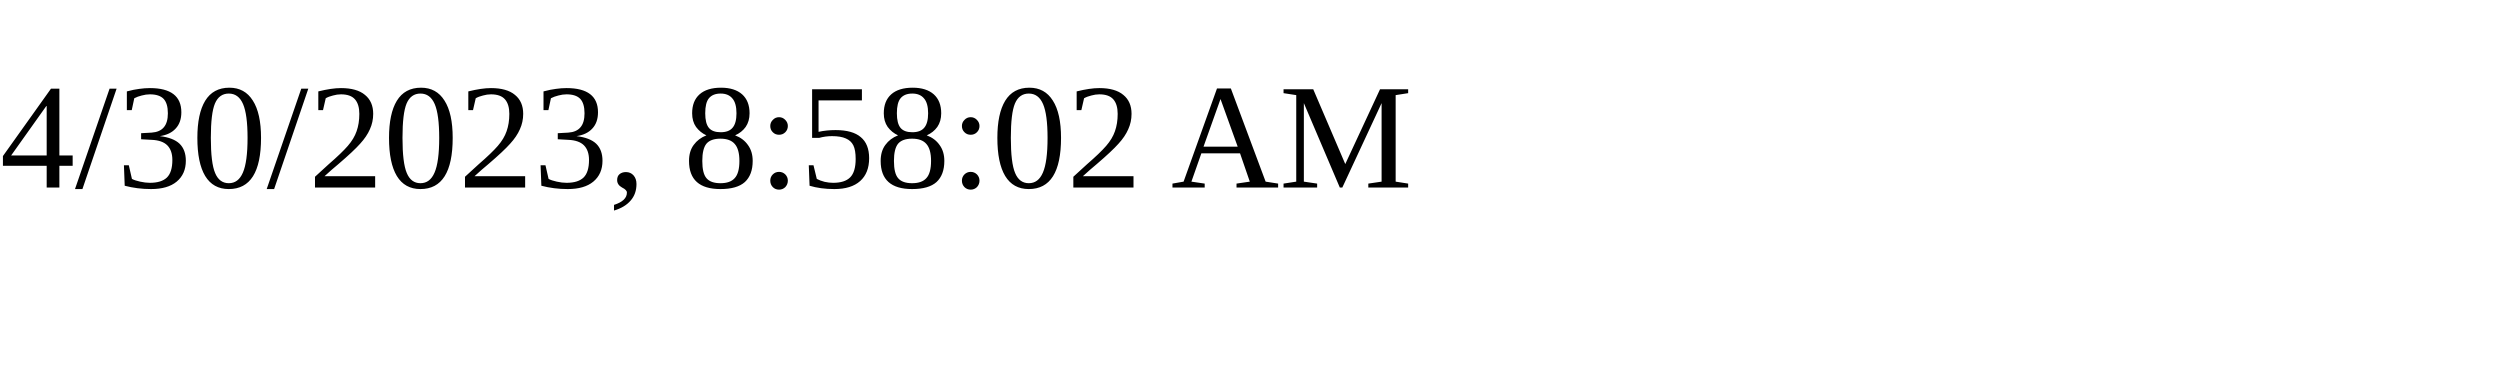
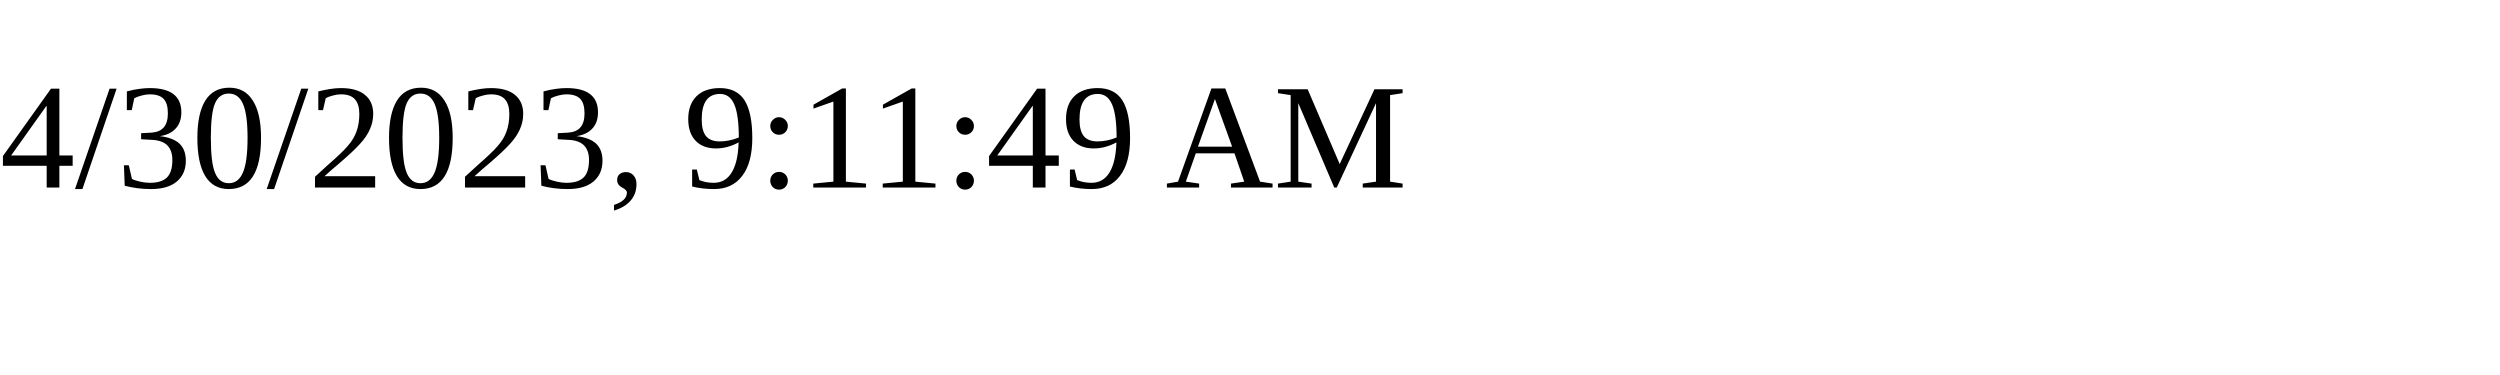
<svg xmlns="http://www.w3.org/2000/svg" height="30" width="200">
-   <text x="0" y="15">4/30/2023, 8:58:02 AM</text>
+   <text x="0" y="15">4/30/2023, 9:11:49 AM</text>
</svg>
